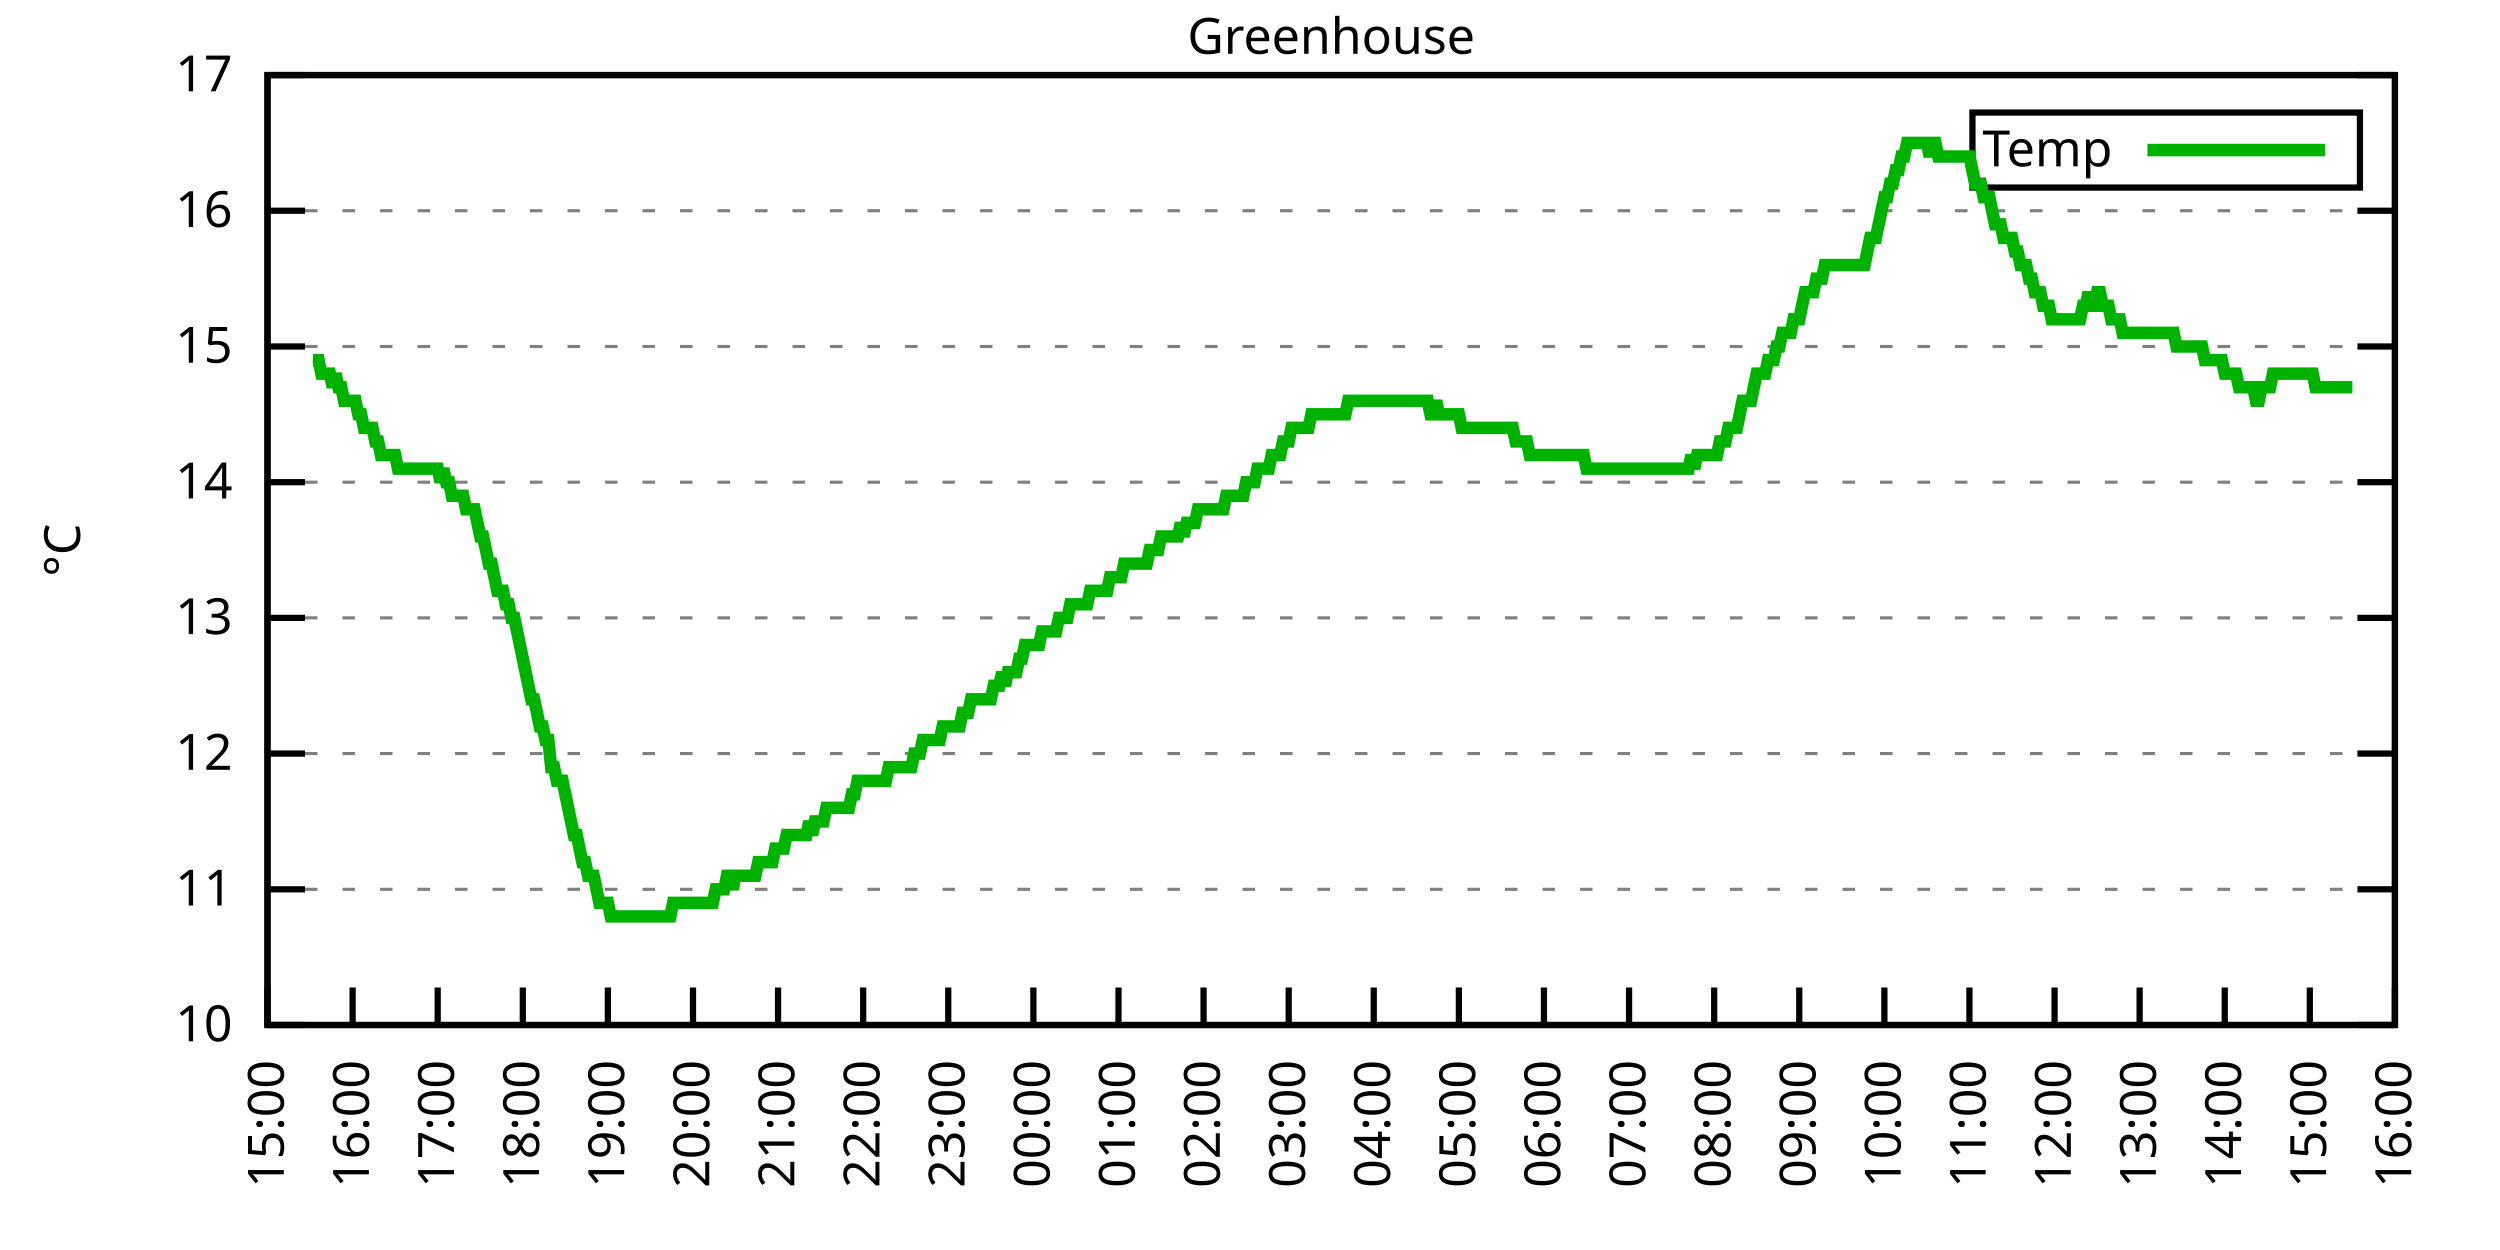
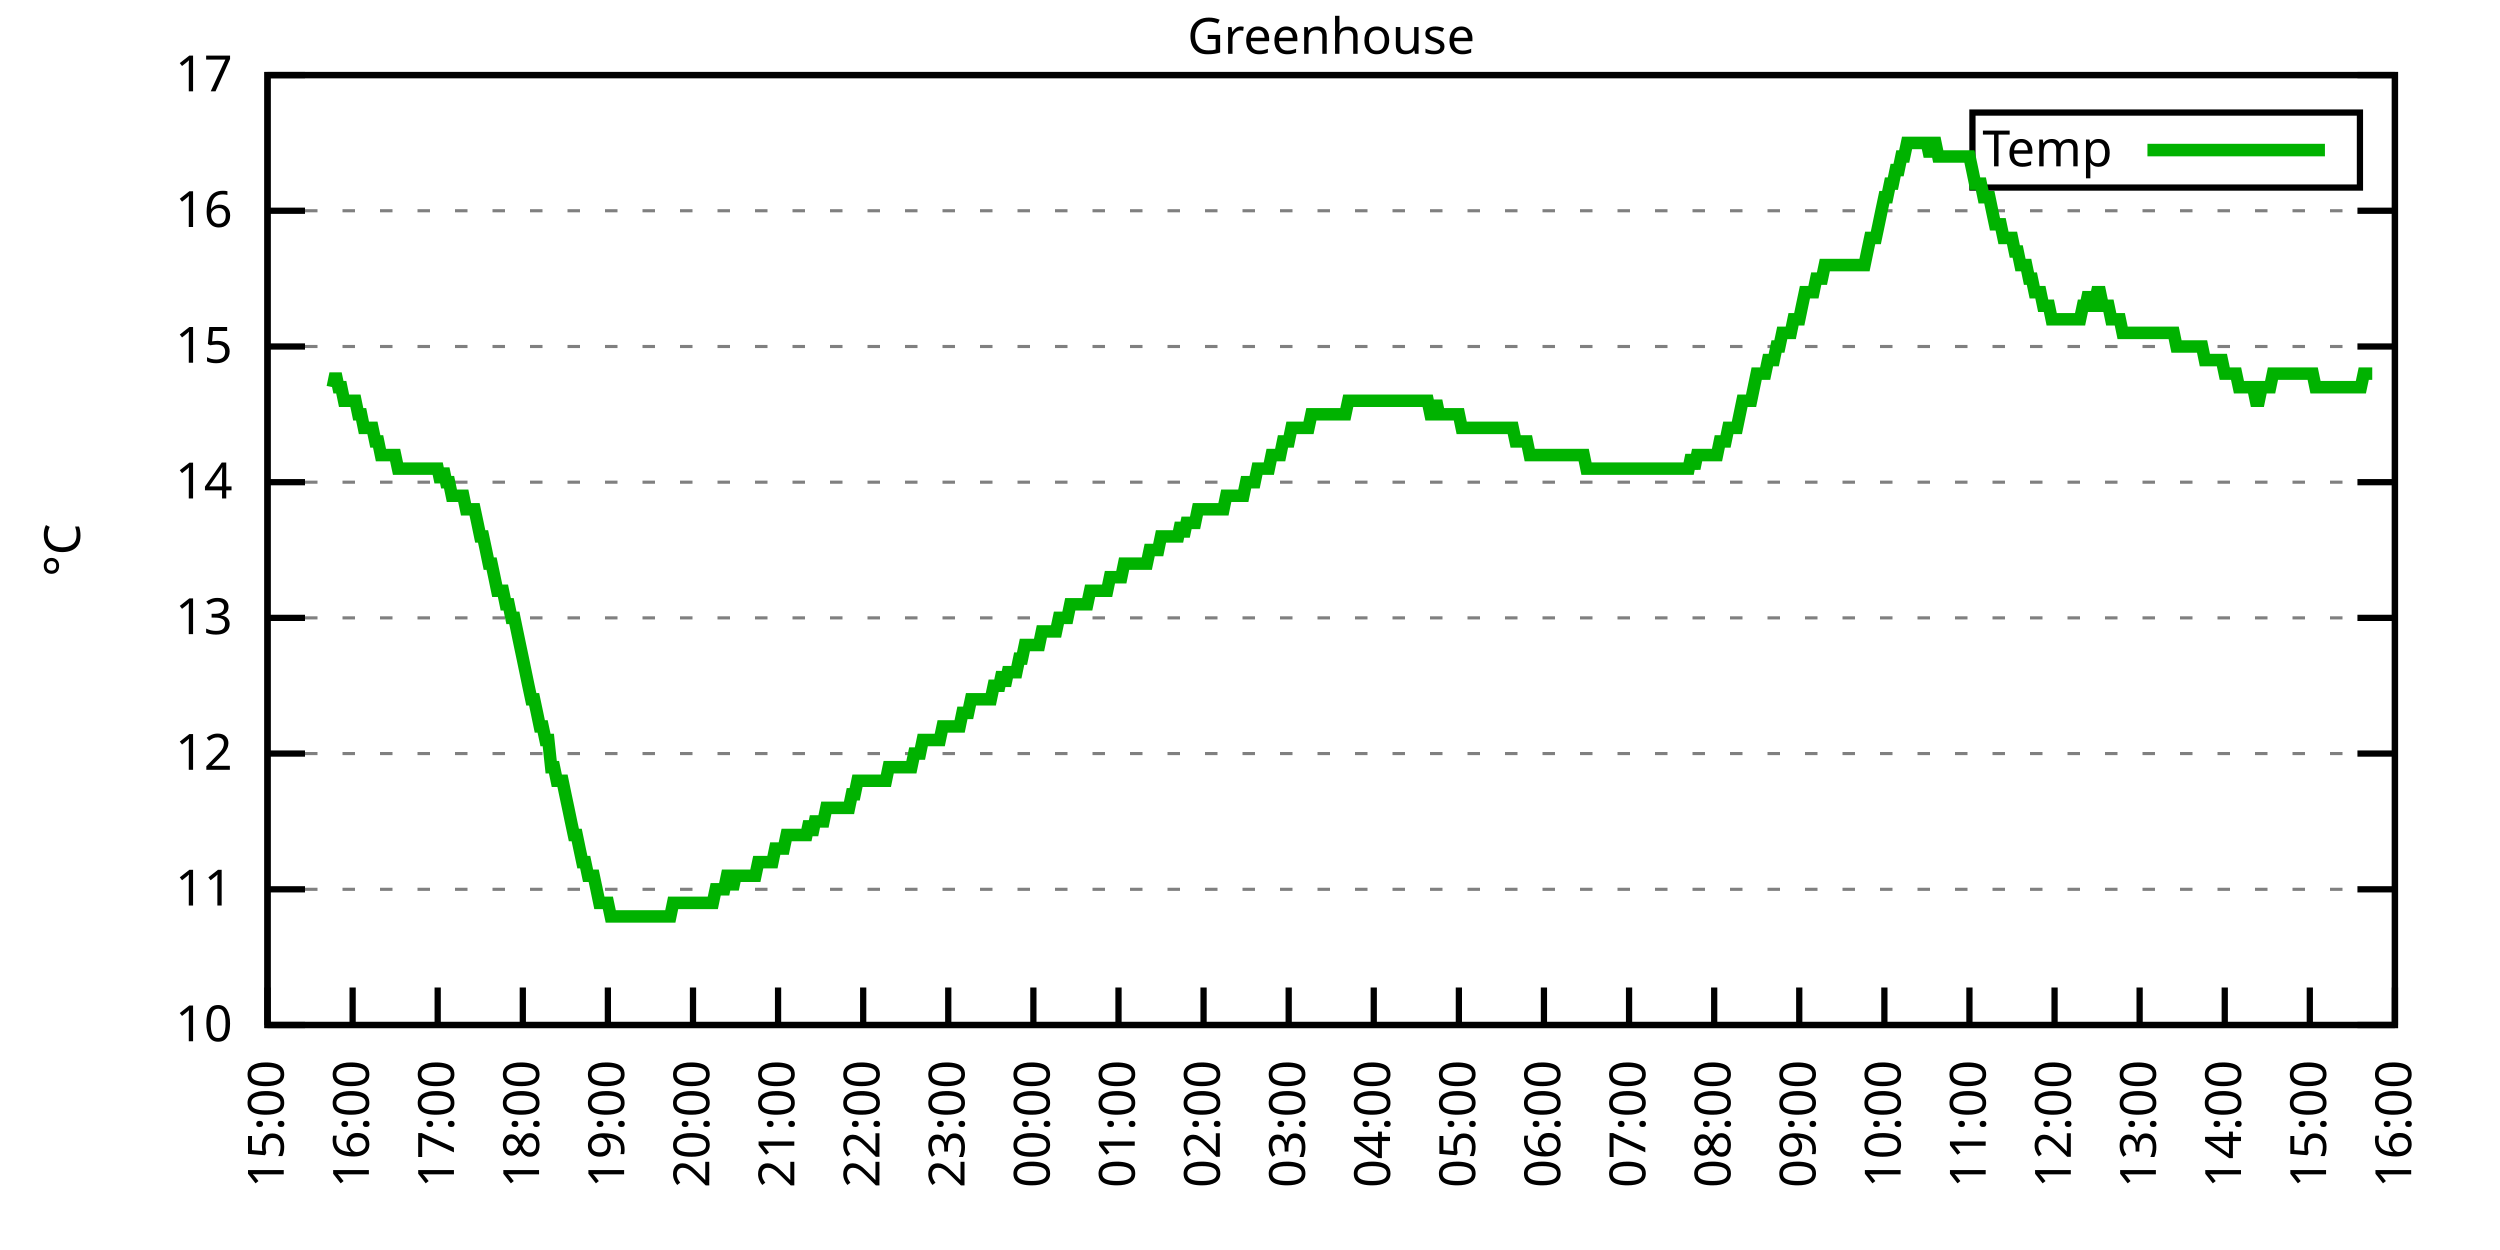
<svg xmlns="http://www.w3.org/2000/svg" xmlns:xlink="http://www.w3.org/1999/xlink" width="400" height="200" viewBox="0 0 400 200">
  <g id="gnuplot_canvas">
    <rect x="0" y="0" width="400" height="200" fill="none" />
    <defs>
      <circle id="gpDot" r="0.5" stroke-width="0.5" stroke="currentColor" />
      <path id="gpPt0" stroke-width="0.333" stroke="currentColor" d="M-1,0 h2 M0,-1 v2" />
      <path id="gpPt1" stroke-width="0.333" stroke="currentColor" d="M-1,-1 L1,1 M1,-1 L-1,1" />
      <path id="gpPt2" stroke-width="0.333" stroke="currentColor" d="M-1,0 L1,0 M0,-1 L0,1 M-1,-1 L1,1 M-1,1 L1,-1" />
      <rect id="gpPt3" stroke-width="0.333" stroke="currentColor" x="-1" y="-1" width="2" height="2" />
      <rect id="gpPt4" stroke-width="0.333" stroke="currentColor" fill="currentColor" x="-1" y="-1" width="2" height="2" />
      <circle id="gpPt5" stroke-width="0.333" stroke="currentColor" cx="0" cy="0" r="1" />
      <use xlink:href="#gpPt5" id="gpPt6" fill="currentColor" stroke="none" />
      <path id="gpPt7" stroke-width="0.333" stroke="currentColor" d="M0,-1.33 L-1.33,0.67 L1.33,0.67 z" />
      <use xlink:href="#gpPt7" id="gpPt8" fill="currentColor" stroke="none" />
      <use xlink:href="#gpPt7" id="gpPt9" stroke="currentColor" transform="rotate(180)" />
      <use xlink:href="#gpPt9" id="gpPt10" fill="currentColor" stroke="none" />
      <use xlink:href="#gpPt3" id="gpPt11" stroke="currentColor" transform="rotate(45)" />
      <use xlink:href="#gpPt11" id="gpPt12" fill="currentColor" stroke="none" />
      <path id="gpPt13" stroke-width="0.333" stroke="currentColor" d="M0,1.330 L1.265,0.411 L0.782,-1.067 L-0.782,-1.076 L-1.265,0.411 z" />
      <use xlink:href="#gpPt13" id="gpPt14" fill="currentColor" stroke="none" />
      <filter id="textbox" filterUnits="objectBoundingBox" x="0" y="0" height="1" width="1">
        <feFlood flood-color="white" flood-opacity="1" result="bgnd" />
        <feComposite in="SourceGraphic" in2="bgnd" operator="atop" />
      </filter>
      <filter id="greybox" filterUnits="objectBoundingBox" x="0" y="0" height="1" width="1">
        <feFlood flood-color="lightgrey" flood-opacity="1" result="grey" />
        <feComposite in="SourceGraphic" in2="grey" operator="atop" />
      </filter>
    </defs>
    <g fill="none" color="white" stroke="currentColor" stroke-width="1.00" stroke-linecap="butt" stroke-linejoin="miter">
</g>
    <g fill="none" color="black" stroke="currentColor" stroke-width="1.00" stroke-linecap="butt" stroke-linejoin="miter">
      <g stroke="none" shape-rendering="crispEdges">
        <polygon fill="rgb(255, 255, 255)" points="42.80,164.00 383.18,164.00 383.18,12.02 42.80,12.02 " />
      </g>
    </g>
    <g fill="none" color="black" stroke="currentColor" stroke-width="1.00" stroke-linecap="butt" stroke-linejoin="miter">
</g>
    <g fill="none" color="black" stroke="black" stroke-width="0.50" stroke-linecap="butt" stroke-linejoin="miter">
</g>
    <g fill="none" color="gray" stroke="currentColor" stroke-width="0.50" stroke-linecap="butt" stroke-linejoin="miter">
      <path stroke="gray" stroke-dasharray="2,4" class="gridline" d="M42.80,164.00 L383.19,164.00  " />
    </g>
    <g fill="none" color="gray" stroke="gray" stroke-width="1.00" stroke-linecap="butt" stroke-linejoin="miter">
</g>
    <g fill="none" color="black" stroke="currentColor" stroke-width="1.00" stroke-linecap="butt" stroke-linejoin="miter">
      <path stroke="black" d="M42.80,164.00 L48.80,164.00 M383.19,164.00 L377.19,164.00  " />
      <g transform="translate(37.20,166.60)" stroke="none" fill="black" font-family="Sans" font-size="8.00" text-anchor="end">
        <text>
          <tspan font-family="Sans"> 10</tspan>
        </text>
      </g>
    </g>
    <g fill="none" color="black" stroke="currentColor" stroke-width="1.00" stroke-linecap="butt" stroke-linejoin="miter">
</g>
    <g fill="none" color="black" stroke="black" stroke-width="0.50" stroke-linecap="butt" stroke-linejoin="miter">
</g>
    <g fill="none" color="gray" stroke="currentColor" stroke-width="0.50" stroke-linecap="butt" stroke-linejoin="miter">
      <path stroke="gray" stroke-dasharray="2,4" class="gridline" d="M42.80,142.29 L383.19,142.29  " />
    </g>
    <g fill="none" color="gray" stroke="gray" stroke-width="1.00" stroke-linecap="butt" stroke-linejoin="miter">
</g>
    <g fill="none" color="black" stroke="currentColor" stroke-width="1.00" stroke-linecap="butt" stroke-linejoin="miter">
      <path stroke="black" d="M42.80,142.29 L48.80,142.29 M383.19,142.29 L377.19,142.29  " />
      <g transform="translate(37.20,144.89)" stroke="none" fill="black" font-family="Sans" font-size="8.00" text-anchor="end">
        <text>
          <tspan font-family="Sans"> 11</tspan>
        </text>
      </g>
    </g>
    <g fill="none" color="black" stroke="currentColor" stroke-width="1.00" stroke-linecap="butt" stroke-linejoin="miter">
</g>
    <g fill="none" color="black" stroke="black" stroke-width="0.50" stroke-linecap="butt" stroke-linejoin="miter">
</g>
    <g fill="none" color="gray" stroke="currentColor" stroke-width="0.50" stroke-linecap="butt" stroke-linejoin="miter">
      <path stroke="gray" stroke-dasharray="2,4" class="gridline" d="M42.80,120.57 L383.19,120.57  " />
    </g>
    <g fill="none" color="gray" stroke="gray" stroke-width="1.00" stroke-linecap="butt" stroke-linejoin="miter">
</g>
    <g fill="none" color="black" stroke="currentColor" stroke-width="1.00" stroke-linecap="butt" stroke-linejoin="miter">
      <path stroke="black" d="M42.80,120.57 L48.80,120.57 M383.19,120.57 L377.19,120.57  " />
      <g transform="translate(37.20,123.17)" stroke="none" fill="black" font-family="Sans" font-size="8.00" text-anchor="end">
        <text>
          <tspan font-family="Sans"> 12</tspan>
        </text>
      </g>
    </g>
    <g fill="none" color="black" stroke="currentColor" stroke-width="1.00" stroke-linecap="butt" stroke-linejoin="miter">
</g>
    <g fill="none" color="black" stroke="black" stroke-width="0.50" stroke-linecap="butt" stroke-linejoin="miter">
</g>
    <g fill="none" color="gray" stroke="currentColor" stroke-width="0.50" stroke-linecap="butt" stroke-linejoin="miter">
      <path stroke="gray" stroke-dasharray="2,4" class="gridline" d="M42.80,98.86 L383.19,98.86  " />
    </g>
    <g fill="none" color="gray" stroke="gray" stroke-width="1.00" stroke-linecap="butt" stroke-linejoin="miter">
</g>
    <g fill="none" color="black" stroke="currentColor" stroke-width="1.00" stroke-linecap="butt" stroke-linejoin="miter">
      <path stroke="black" d="M42.80,98.86 L48.80,98.86 M383.19,98.86 L377.19,98.86  " />
      <g transform="translate(37.20,101.46)" stroke="none" fill="black" font-family="Sans" font-size="8.00" text-anchor="end">
        <text>
          <tspan font-family="Sans"> 13</tspan>
        </text>
      </g>
    </g>
    <g fill="none" color="black" stroke="currentColor" stroke-width="1.00" stroke-linecap="butt" stroke-linejoin="miter">
</g>
    <g fill="none" color="black" stroke="black" stroke-width="0.50" stroke-linecap="butt" stroke-linejoin="miter">
</g>
    <g fill="none" color="gray" stroke="currentColor" stroke-width="0.50" stroke-linecap="butt" stroke-linejoin="miter">
      <path stroke="gray" stroke-dasharray="2,4" class="gridline" d="M42.80,77.15 L383.19,77.15  " />
    </g>
    <g fill="none" color="gray" stroke="gray" stroke-width="1.00" stroke-linecap="butt" stroke-linejoin="miter">
</g>
    <g fill="none" color="black" stroke="currentColor" stroke-width="1.00" stroke-linecap="butt" stroke-linejoin="miter">
      <path stroke="black" d="M42.80,77.15 L48.80,77.15 M383.19,77.15 L377.19,77.15  " />
      <g transform="translate(37.20,79.75)" stroke="none" fill="black" font-family="Sans" font-size="8.00" text-anchor="end">
        <text>
          <tspan font-family="Sans"> 14</tspan>
        </text>
      </g>
    </g>
    <g fill="none" color="black" stroke="currentColor" stroke-width="1.00" stroke-linecap="butt" stroke-linejoin="miter">
</g>
    <g fill="none" color="black" stroke="black" stroke-width="0.50" stroke-linecap="butt" stroke-linejoin="miter">
</g>
    <g fill="none" color="gray" stroke="currentColor" stroke-width="0.50" stroke-linecap="butt" stroke-linejoin="miter">
      <path stroke="gray" stroke-dasharray="2,4" class="gridline" d="M42.80,55.44 L383.19,55.44  " />
    </g>
    <g fill="none" color="gray" stroke="gray" stroke-width="1.00" stroke-linecap="butt" stroke-linejoin="miter">
</g>
    <g fill="none" color="black" stroke="currentColor" stroke-width="1.00" stroke-linecap="butt" stroke-linejoin="miter">
      <path stroke="black" d="M42.80,55.44 L48.80,55.44 M383.19,55.44 L377.19,55.44  " />
      <g transform="translate(37.20,58.04)" stroke="none" fill="black" font-family="Sans" font-size="8.00" text-anchor="end">
        <text>
          <tspan font-family="Sans"> 15</tspan>
        </text>
      </g>
    </g>
    <g fill="none" color="black" stroke="currentColor" stroke-width="1.00" stroke-linecap="butt" stroke-linejoin="miter">
</g>
    <g fill="none" color="black" stroke="black" stroke-width="0.50" stroke-linecap="butt" stroke-linejoin="miter">
</g>
    <g fill="none" color="gray" stroke="currentColor" stroke-width="0.50" stroke-linecap="butt" stroke-linejoin="miter">
      <path stroke="gray" stroke-dasharray="2,4" class="gridline" d="M42.80,33.72 L383.19,33.72  " />
    </g>
    <g fill="none" color="gray" stroke="gray" stroke-width="1.00" stroke-linecap="butt" stroke-linejoin="miter">
</g>
    <g fill="none" color="black" stroke="currentColor" stroke-width="1.00" stroke-linecap="butt" stroke-linejoin="miter">
      <path stroke="black" d="M42.80,33.72 L48.80,33.72 M383.19,33.72 L377.19,33.72  " />
      <g transform="translate(37.20,36.32)" stroke="none" fill="black" font-family="Sans" font-size="8.00" text-anchor="end">
        <text>
          <tspan font-family="Sans"> 16</tspan>
        </text>
      </g>
    </g>
    <g fill="none" color="black" stroke="currentColor" stroke-width="1.00" stroke-linecap="butt" stroke-linejoin="miter">
</g>
    <g fill="none" color="black" stroke="black" stroke-width="0.50" stroke-linecap="butt" stroke-linejoin="miter">
</g>
    <g fill="none" color="gray" stroke="currentColor" stroke-width="0.50" stroke-linecap="butt" stroke-linejoin="miter">
      <path stroke="gray" stroke-dasharray="2,4" class="gridline" d="M42.80,12.01 L383.19,12.01  " />
    </g>
    <g fill="none" color="gray" stroke="gray" stroke-width="1.00" stroke-linecap="butt" stroke-linejoin="miter">
</g>
    <g fill="none" color="black" stroke="currentColor" stroke-width="1.00" stroke-linecap="butt" stroke-linejoin="miter">
      <path stroke="black" d="M42.80,12.01 L48.80,12.01 M383.19,12.01 L377.19,12.01  " />
      <g transform="translate(37.20,14.61)" stroke="none" fill="black" font-family="Sans" font-size="8.00" text-anchor="end">
        <text>
          <tspan font-family="Sans"> 17</tspan>
        </text>
      </g>
    </g>
    <g fill="none" color="black" stroke="currentColor" stroke-width="1.00" stroke-linecap="butt" stroke-linejoin="miter">
      <path stroke="black" d="M42.80,164.00 L42.80,158.00  " />
      <g transform="translate(45.40,169.60) rotate(270.00)" stroke="none" fill="black" font-family="Sans" font-size="8.00" text-anchor="end">
        <text>
          <tspan font-family="Sans">15:00</tspan>
        </text>
      </g>
    </g>
    <g fill="none" color="black" stroke="currentColor" stroke-width="1.00" stroke-linecap="butt" stroke-linejoin="miter">
      <path stroke="black" d="M56.42,164.00 L56.42,158.00  " />
      <g transform="translate(59.02,169.60) rotate(270.00)" stroke="none" fill="black" font-family="Sans" font-size="8.00" text-anchor="end">
        <text>
          <tspan font-family="Sans">16:00</tspan>
        </text>
      </g>
    </g>
    <g fill="none" color="black" stroke="currentColor" stroke-width="1.00" stroke-linecap="butt" stroke-linejoin="miter">
      <path stroke="black" d="M70.03,164.00 L70.03,158.00  " />
      <g transform="translate(72.63,169.60) rotate(270.00)" stroke="none" fill="black" font-family="Sans" font-size="8.00" text-anchor="end">
        <text>
          <tspan font-family="Sans">17:00</tspan>
        </text>
      </g>
    </g>
    <g fill="none" color="black" stroke="currentColor" stroke-width="1.00" stroke-linecap="butt" stroke-linejoin="miter">
      <path stroke="black" d="M83.65,164.00 L83.65,158.00  " />
      <g transform="translate(86.25,169.60) rotate(270.00)" stroke="none" fill="black" font-family="Sans" font-size="8.00" text-anchor="end">
        <text>
          <tspan font-family="Sans">18:00</tspan>
        </text>
      </g>
    </g>
    <g fill="none" color="black" stroke="currentColor" stroke-width="1.00" stroke-linecap="butt" stroke-linejoin="miter">
      <path stroke="black" d="M97.26,164.00 L97.26,158.00  " />
      <g transform="translate(99.86,169.60) rotate(270.00)" stroke="none" fill="black" font-family="Sans" font-size="8.00" text-anchor="end">
        <text>
          <tspan font-family="Sans">19:00</tspan>
        </text>
      </g>
    </g>
    <g fill="none" color="black" stroke="currentColor" stroke-width="1.00" stroke-linecap="butt" stroke-linejoin="miter">
      <path stroke="black" d="M110.88,164.00 L110.88,158.00  " />
      <g transform="translate(113.48,169.60) rotate(270.00)" stroke="none" fill="black" font-family="Sans" font-size="8.00" text-anchor="end">
        <text>
          <tspan font-family="Sans">20:00</tspan>
        </text>
      </g>
    </g>
    <g fill="none" color="black" stroke="currentColor" stroke-width="1.00" stroke-linecap="butt" stroke-linejoin="miter">
      <path stroke="black" d="M124.49,164.00 L124.49,158.00  " />
      <g transform="translate(127.09,169.60) rotate(270.00)" stroke="none" fill="black" font-family="Sans" font-size="8.00" text-anchor="end">
        <text>
          <tspan font-family="Sans">21:00</tspan>
        </text>
      </g>
    </g>
    <g fill="none" color="black" stroke="currentColor" stroke-width="1.00" stroke-linecap="butt" stroke-linejoin="miter">
      <path stroke="black" d="M138.11,164.00 L138.11,158.00  " />
      <g transform="translate(140.71,169.60) rotate(270.00)" stroke="none" fill="black" font-family="Sans" font-size="8.00" text-anchor="end">
        <text>
          <tspan font-family="Sans">22:00</tspan>
        </text>
      </g>
    </g>
    <g fill="none" color="black" stroke="currentColor" stroke-width="1.00" stroke-linecap="butt" stroke-linejoin="miter">
      <path stroke="black" d="M151.72,164.00 L151.72,158.00  " />
      <g transform="translate(154.32,169.60) rotate(270.00)" stroke="none" fill="black" font-family="Sans" font-size="8.00" text-anchor="end">
        <text>
          <tspan font-family="Sans">23:00</tspan>
        </text>
      </g>
    </g>
    <g fill="none" color="black" stroke="currentColor" stroke-width="1.00" stroke-linecap="butt" stroke-linejoin="miter">
      <path stroke="black" d="M165.34,164.00 L165.34,158.00  " />
      <g transform="translate(167.94,169.60) rotate(270.00)" stroke="none" fill="black" font-family="Sans" font-size="8.00" text-anchor="end">
        <text>
          <tspan font-family="Sans">00:00</tspan>
        </text>
      </g>
    </g>
    <g fill="none" color="black" stroke="currentColor" stroke-width="1.00" stroke-linecap="butt" stroke-linejoin="miter">
      <path stroke="black" d="M178.96,164.00 L178.96,158.00  " />
      <g transform="translate(181.56,169.60) rotate(270.00)" stroke="none" fill="black" font-family="Sans" font-size="8.00" text-anchor="end">
        <text>
          <tspan font-family="Sans">01:00</tspan>
        </text>
      </g>
    </g>
    <g fill="none" color="black" stroke="currentColor" stroke-width="1.00" stroke-linecap="butt" stroke-linejoin="miter">
      <path stroke="black" d="M192.57,164.00 L192.57,158.00  " />
      <g transform="translate(195.17,169.60) rotate(270.00)" stroke="none" fill="black" font-family="Sans" font-size="8.00" text-anchor="end">
        <text>
          <tspan font-family="Sans">02:00</tspan>
        </text>
      </g>
    </g>
    <g fill="none" color="black" stroke="currentColor" stroke-width="1.00" stroke-linecap="butt" stroke-linejoin="miter">
      <path stroke="black" d="M206.19,164.00 L206.19,158.00  " />
      <g transform="translate(208.79,169.60) rotate(270.00)" stroke="none" fill="black" font-family="Sans" font-size="8.00" text-anchor="end">
        <text>
          <tspan font-family="Sans">03:00</tspan>
        </text>
      </g>
    </g>
    <g fill="none" color="black" stroke="currentColor" stroke-width="1.00" stroke-linecap="butt" stroke-linejoin="miter">
      <path stroke="black" d="M219.80,164.00 L219.80,158.00  " />
      <g transform="translate(222.40,169.60) rotate(270.00)" stroke="none" fill="black" font-family="Sans" font-size="8.00" text-anchor="end">
        <text>
          <tspan font-family="Sans">04:00</tspan>
        </text>
      </g>
    </g>
    <g fill="none" color="black" stroke="currentColor" stroke-width="1.00" stroke-linecap="butt" stroke-linejoin="miter">
      <path stroke="black" d="M233.42,164.00 L233.42,158.00  " />
      <g transform="translate(236.02,169.60) rotate(270.00)" stroke="none" fill="black" font-family="Sans" font-size="8.00" text-anchor="end">
        <text>
          <tspan font-family="Sans">05:00</tspan>
        </text>
      </g>
    </g>
    <g fill="none" color="black" stroke="currentColor" stroke-width="1.00" stroke-linecap="butt" stroke-linejoin="miter">
      <path stroke="black" d="M247.03,164.00 L247.03,158.00  " />
      <g transform="translate(249.63,169.60) rotate(270.00)" stroke="none" fill="black" font-family="Sans" font-size="8.00" text-anchor="end">
        <text>
          <tspan font-family="Sans">06:00</tspan>
        </text>
      </g>
    </g>
    <g fill="none" color="black" stroke="currentColor" stroke-width="1.00" stroke-linecap="butt" stroke-linejoin="miter">
      <path stroke="black" d="M260.65,164.00 L260.65,158.00  " />
      <g transform="translate(263.25,169.60) rotate(270.00)" stroke="none" fill="black" font-family="Sans" font-size="8.00" text-anchor="end">
        <text>
          <tspan font-family="Sans">07:00</tspan>
        </text>
      </g>
    </g>
    <g fill="none" color="black" stroke="currentColor" stroke-width="1.00" stroke-linecap="butt" stroke-linejoin="miter">
      <path stroke="black" d="M274.27,164.00 L274.27,158.00  " />
      <g transform="translate(276.87,169.60) rotate(270.00)" stroke="none" fill="black" font-family="Sans" font-size="8.00" text-anchor="end">
        <text>
          <tspan font-family="Sans">08:00</tspan>
        </text>
      </g>
    </g>
    <g fill="none" color="black" stroke="currentColor" stroke-width="1.00" stroke-linecap="butt" stroke-linejoin="miter">
      <path stroke="black" d="M287.88,164.00 L287.88,158.00  " />
      <g transform="translate(290.48,169.60) rotate(270.00)" stroke="none" fill="black" font-family="Sans" font-size="8.00" text-anchor="end">
        <text>
          <tspan font-family="Sans">09:00</tspan>
        </text>
      </g>
    </g>
    <g fill="none" color="black" stroke="currentColor" stroke-width="1.00" stroke-linecap="butt" stroke-linejoin="miter">
      <path stroke="black" d="M301.50,164.00 L301.50,158.00  " />
      <g transform="translate(304.10,169.60) rotate(270.00)" stroke="none" fill="black" font-family="Sans" font-size="8.00" text-anchor="end">
        <text>
          <tspan font-family="Sans">10:00</tspan>
        </text>
      </g>
    </g>
    <g fill="none" color="black" stroke="currentColor" stroke-width="1.00" stroke-linecap="butt" stroke-linejoin="miter">
      <path stroke="black" d="M315.11,164.00 L315.11,158.00  " />
      <g transform="translate(317.71,169.60) rotate(270.00)" stroke="none" fill="black" font-family="Sans" font-size="8.00" text-anchor="end">
        <text>
          <tspan font-family="Sans">11:00</tspan>
        </text>
      </g>
    </g>
    <g fill="none" color="black" stroke="currentColor" stroke-width="1.00" stroke-linecap="butt" stroke-linejoin="miter">
      <path stroke="black" d="M328.73,164.00 L328.73,158.00  " />
      <g transform="translate(331.33,169.60) rotate(270.00)" stroke="none" fill="black" font-family="Sans" font-size="8.00" text-anchor="end">
        <text>
          <tspan font-family="Sans">12:00</tspan>
        </text>
      </g>
    </g>
    <g fill="none" color="black" stroke="currentColor" stroke-width="1.00" stroke-linecap="butt" stroke-linejoin="miter">
      <path stroke="black" d="M342.34,164.00 L342.34,158.00  " />
      <g transform="translate(344.94,169.60) rotate(270.00)" stroke="none" fill="black" font-family="Sans" font-size="8.00" text-anchor="end">
        <text>
          <tspan font-family="Sans">13:00</tspan>
        </text>
      </g>
    </g>
    <g fill="none" color="black" stroke="currentColor" stroke-width="1.00" stroke-linecap="butt" stroke-linejoin="miter">
      <path stroke="black" d="M355.96,164.00 L355.96,158.00  " />
      <g transform="translate(358.56,169.60) rotate(270.00)" stroke="none" fill="black" font-family="Sans" font-size="8.00" text-anchor="end">
        <text>
          <tspan font-family="Sans">14:00</tspan>
        </text>
      </g>
    </g>
    <g fill="none" color="black" stroke="currentColor" stroke-width="1.00" stroke-linecap="butt" stroke-linejoin="miter">
      <path stroke="black" d="M369.57,164.00 L369.57,158.00  " />
      <g transform="translate(372.17,169.60) rotate(270.00)" stroke="none" fill="black" font-family="Sans" font-size="8.00" text-anchor="end">
        <text>
          <tspan font-family="Sans">15:00</tspan>
        </text>
      </g>
    </g>
    <g fill="none" color="black" stroke="currentColor" stroke-width="1.00" stroke-linecap="butt" stroke-linejoin="miter">
      <path stroke="black" d="M383.19,164.00 L383.19,158.00  " />
      <g transform="translate(385.79,169.60) rotate(270.00)" stroke="none" fill="black" font-family="Sans" font-size="8.00" text-anchor="end">
        <text>
          <tspan font-family="Sans">16:00</tspan>
        </text>
      </g>
    </g>
    <g fill="none" color="black" stroke="currentColor" stroke-width="1.00" stroke-linecap="butt" stroke-linejoin="miter">
</g>
    <g fill="none" color="black" stroke="currentColor" stroke-width="1.00" stroke-linecap="butt" stroke-linejoin="miter">
      <path stroke="black" d="M42.80,12.01 L42.80,164.00 L383.19,164.00 L383.19,12.01 L42.80,12.01 Z  " />
    </g>
    <g fill="none" color="black" stroke="currentColor" stroke-width="1.00" stroke-linecap="butt" stroke-linejoin="miter">
</g>
    <g fill="none" color="black" stroke="currentColor" stroke-width="1.00" stroke-linecap="butt" stroke-linejoin="miter">
      <path stroke="black" d="M315.59,30.01 L315.59,18.01 L377.59,18.01 L377.59,30.01 L315.59,30.01 Z  " />
    </g>
    <g id="Greenhouse_plot_1">
      <g fill="none" color="white" stroke="black" stroke-width="2.00" stroke-linecap="butt" stroke-linejoin="miter">
</g>
      <g fill="none" color="black" stroke="currentColor" stroke-width="2.00" stroke-linecap="butt" stroke-linejoin="miter">
        <g transform="translate(337.99,26.61)" stroke="none" fill="black" font-family="Sans" font-size="8.00" text-anchor="end">
          <text>
            <tspan font-family="Sans">Temp</tspan>
          </text>
        </g>
      </g>
      <g fill="none" color="black" stroke="currentColor" stroke-width="2.00" stroke-linecap="butt" stroke-linejoin="miter">
-         <path stroke="rgb(  0, 178,   0)" d="M343.59,24.01 L371.99,24.01 M50.06,57.61 L50.52,57.61 L50.97,57.61 L51.42,59.78 L51.88,59.78 L52.33,59.78   L52.78,59.78 L53.24,61.95 L53.69,59.78 L54.15,61.95 L54.60,61.95 L55.05,64.12 L55.51,64.12 L55.96,64.12   L56.42,64.12 L56.87,64.12 L57.32,66.29 L57.78,66.29 L58.23,68.46 L58.68,68.46 L59.14,68.46 L59.59,68.46   L60.05,70.63 L60.50,70.63 L60.95,72.81 L61.41,72.81 L61.86,72.81 L62.32,72.81 L62.77,72.81 L63.22,72.81   L63.68,74.98 L64.13,74.98 L64.58,74.98 L65.04,74.98 L65.49,74.98 L65.95,74.98 L66.40,74.98 L66.85,74.98   L67.31,74.98 L67.76,74.98 L68.22,74.98 L68.67,74.98 L69.12,74.98 L69.58,74.98 L70.03,74.98 L70.49,77.15   L70.94,74.98 L71.39,77.15 L71.85,77.15 L72.30,79.32 L72.75,79.32 L73.21,79.32 L73.66,79.32 L74.12,79.32   L74.57,81.49 L75.02,81.49 L75.48,81.49 L75.93,81.49 L76.39,83.66 L76.84,85.83 L77.29,85.83 L77.75,88.00   L78.20,90.18 L78.65,90.18 L79.11,92.35 L79.56,94.52 L80.02,94.52 L80.47,94.52 L80.92,96.69 L81.38,96.69   L81.83,98.86 L82.29,98.86 L82.74,101.03 L83.19,103.20 L83.65,105.38 L84.10,107.55 L84.55,109.72 L85.01,111.89   L85.46,111.89 L85.92,114.06 L86.37,116.23 L86.82,116.23 L87.28,118.40 L87.73,118.40 L88.19,122.75 L88.64,122.75   L89.09,124.92 L89.55,124.92 L90.00,124.92 L90.45,127.09 L90.91,129.26 L91.36,131.43 L91.82,133.60 L92.27,133.60   L92.72,135.77 L93.18,137.94 L93.63,137.94 L94.09,140.12 L94.54,140.12 L94.99,140.12 L95.45,142.29 L95.90,144.46   L96.35,144.46 L96.81,144.46 L97.26,144.46 L97.72,146.63 L98.17,146.63 L98.62,146.63 L99.08,146.63 L99.53,146.63   L99.99,146.63 L100.44,146.63 L100.89,146.63 L101.35,146.63 L101.80,146.63 L102.25,146.63 L102.71,146.63 L103.16,146.63   L103.62,146.63 L104.07,146.63 L104.52,146.63 L104.98,146.63 L105.43,146.63 L105.89,146.63 L106.34,146.63 L106.79,146.63   L107.25,146.63 L107.70,144.46 L108.15,144.46 L108.61,144.46 L109.06,144.46 L109.52,144.46 L109.97,144.46 L110.42,144.46   L110.88,144.46 L111.33,144.46 L111.79,144.46 L112.24,144.46 L112.69,144.46 L113.15,144.46 L113.60,144.46 L114.05,144.46   L114.51,142.29 L114.96,142.29 L115.42,142.29 L115.87,142.29 L116.32,140.12 L116.78,140.12 L117.23,142.29 L117.69,140.12   L118.14,140.12 L118.59,140.12 L119.05,140.12 L119.50,140.12 L119.96,140.12 L120.41,140.12 L120.86,140.12 L121.32,137.94   L121.77,137.94 L122.22,137.94 L122.68,137.94 L123.13,137.94 L123.59,137.94 L124.04,135.77 L124.49,135.77 L124.95,135.77   L125.40,135.77 L125.86,133.60 L126.31,133.60 L126.76,133.60 L127.22,133.60 L127.67,133.60 L128.12,133.60 L128.58,133.60   L129.03,133.60 L129.49,131.43 L129.94,133.60 L130.39,131.43 L130.85,131.43 L131.30,131.43 L131.76,131.43 L132.21,129.26   L132.66,129.26 L133.12,129.26 L133.57,129.26 L134.02,129.26 L134.48,129.26 L134.93,129.26 L135.39,129.26 L135.84,129.26   L136.29,127.09 L136.75,127.09 L137.20,124.92 L137.66,124.92 L138.11,124.92 L138.56,124.92 L139.02,124.92 L139.47,124.92   L139.92,124.92 L140.38,124.92 L140.83,124.92 L141.29,124.92 L141.74,124.92 L142.19,122.75 L142.65,122.75 L143.10,122.75   L143.56,122.75 L144.01,122.75 L144.46,122.75 L144.92,122.75 L145.37,122.75 L145.82,122.75 L146.28,120.57 L146.73,120.57   L147.19,120.57 L147.64,118.40 L148.09,118.40 L148.55,118.40 L149.00,118.40 L149.46,118.40 L149.91,118.40 L150.36,118.40   L150.82,116.23 L151.27,116.23 L151.72,116.23 L152.18,116.23 L152.63,116.23 L153.09,116.23 L153.54,116.23 L153.99,114.06   L154.45,114.06 L154.90,114.06 L155.36,111.89 L155.81,111.89 L156.26,111.89 L156.72,111.89 L157.17,111.89 L157.62,111.89   L158.08,111.89 L158.53,111.89 L158.99,109.72 L159.44,109.72 L159.89,109.72 L160.35,107.55 L160.80,109.72 L161.26,107.55   L161.71,107.55 L162.16,107.55 L162.62,107.55 L163.07,105.38 L163.52,105.38 L163.98,103.20 L164.43,103.20 L164.89,103.20   L165.34,103.20 L165.79,103.20 L166.25,103.20 L166.70,101.03 L167.16,101.03 L167.61,101.03 L168.06,101.03 L168.52,101.03   L168.97,101.03 L169.43,98.86 L169.88,98.86 L170.33,98.86 L170.79,98.86 L171.24,96.69 L171.69,96.69 L172.15,96.69   L172.60,96.69 L173.06,96.69 L173.51,96.69 L173.96,96.69 L174.42,94.52 L174.87,94.52 L175.33,94.52 L175.78,94.52   L176.23,94.52 L176.69,94.52 L177.14,94.52 L177.59,92.35 L178.05,92.35 L178.50,92.35 L178.96,92.35 L179.41,92.35   L179.86,90.18 L180.32,90.18 L180.77,90.18 L181.23,90.18 L181.68,90.18 L182.13,90.18 L182.59,90.18 L183.04,90.18   L183.49,90.18 L183.95,88.00 L184.40,88.00 L184.86,88.00 L185.31,88.00 L185.76,85.83 L186.22,85.83 L186.67,85.83   L187.13,85.83 L187.58,85.83 L188.03,85.83 L188.49,85.83 L188.94,83.66 L189.39,85.83 L189.85,83.66 L190.30,83.66   L190.76,83.66 L191.21,83.66 L191.66,81.49 L192.12,81.49 L192.57,81.49 L193.03,81.49 L193.48,81.49 L193.93,81.49   L194.39,81.49 L194.84,81.49 L195.29,81.49 L195.75,81.49 L196.20,79.32 L196.66,79.32 L197.11,79.32 L197.56,79.32   L198.02,79.32 L198.47,79.32 L198.93,79.32 L199.38,77.15 L199.83,77.15 L200.29,77.15 L200.74,77.15 L201.19,74.98   L201.65,74.98 L202.10,74.98 L202.56,74.98 L203.01,74.98 L203.46,72.81 L203.92,72.81 L204.37,72.81 L204.83,72.81   L205.28,70.63 L205.73,70.63 L206.19,70.63 L206.64,68.46 L207.09,68.46 L207.55,68.46 L208.00,68.46 L208.46,68.46   L208.91,68.46 L209.36,68.46 L209.82,66.29 L210.27,66.29 L210.73,66.29 L211.18,66.29 L211.63,66.29 L212.09,66.29   L212.54,66.29 L213.00,66.29 L213.45,66.29 L213.90,66.29 L214.36,66.29 L214.81,66.29 L215.26,66.29 L215.72,64.12   L216.17,64.12 L216.63,64.12 L217.08,64.12 L217.53,64.12 L217.99,64.12 L218.44,64.12 L218.90,64.12 L219.35,64.12   L219.80,64.12 L220.26,64.12 L220.71,64.12 L221.16,64.12 L221.62,64.12 L222.07,64.12 L222.53,64.12 L222.98,64.12   L223.43,64.12 L223.89,64.12 L224.34,64.12 L224.80,64.12 L225.25,64.12 L225.70,64.12 L226.16,64.12 L226.61,64.12   L227.06,64.12 L227.52,64.12 L227.97,64.12 L228.43,64.12 L228.88,66.29 L229.33,66.29 L229.79,64.12 L230.24,66.29   L230.70,66.29 L231.15,66.29 L231.60,66.29 L232.06,66.29 L232.51,66.29 L232.96,66.29 L233.42,66.29 L233.87,68.46   L234.33,68.46 L234.78,68.46 L235.23,68.46 L235.69,68.46 L236.14,68.46 L236.60,68.46 L237.05,68.46 L237.50,68.46   L237.96,68.46 L238.41,68.46 L238.86,68.46 L239.32,68.46 L239.77,68.46 L240.23,68.46 L240.68,68.46 L241.13,68.46   L241.59,68.46 L242.04,68.46 L242.50,70.63 L242.95,70.63 L243.40,70.63 L243.86,70.63 L244.31,70.63 L244.76,72.81   L245.22,72.81 L245.67,72.81 L246.13,72.81 L246.58,72.81 L247.03,72.81 L247.49,72.81 L247.94,72.81 L248.40,72.81   L248.85,72.81 L249.30,72.81 L249.76,72.81 L250.21,72.81 L250.66,72.81 L251.12,72.81 L251.57,72.81 L252.03,72.81   L252.48,72.81 L252.93,72.81 L253.39,72.81 L253.84,74.98 L254.30,74.98 L254.75,74.98 L255.20,74.98 L255.66,74.98   L256.11,74.98 L256.56,74.98 L257.02,74.98 L257.47,74.98 L257.93,74.98 L258.38,74.98 L258.83,74.98 L259.29,74.98   L259.74,74.98 L260.20,74.98 L260.65,74.98 L261.10,74.98 L261.56,74.98 L262.01,74.98 L262.47,74.98 L262.92,74.98   L263.37,74.98 L263.83,74.98 L264.28,74.98 L264.73,74.98 L265.19,74.98 L265.64,74.98 L266.10,74.98 L266.55,74.98   L267.00,74.98 L267.46,74.98 L267.91,74.98 L268.37,74.98 L268.82,74.98 L269.27,74.98 L269.73,74.98 L270.18,74.98   L270.63,72.81 L271.09,74.98 L271.54,72.81 L272.00,72.81 L272.45,72.81 L272.90,72.81 L273.36,72.81 L273.81,72.81   L274.27,72.81 L274.72,72.81 L275.17,70.63 L275.63,70.63 L276.08,70.63 L276.53,68.46 L276.99,68.46 L277.44,68.46   L277.90,68.46 L278.35,66.29 L278.80,64.12 L279.26,64.12 L279.71,64.12 L280.17,64.12 L280.62,61.95 L281.07,59.78   L281.53,59.78 L281.98,59.78 L282.43,59.78 L282.89,57.61 L283.34,57.61 L283.80,57.61 L284.25,55.44 L284.70,55.44   L285.16,53.26 L285.61,53.26 L286.07,53.26 L286.52,53.26 L286.97,51.09 L287.43,51.09 L287.88,51.09 L288.33,48.92   L288.79,46.75 L289.24,46.75 L289.70,46.75 L290.15,46.75 L290.60,44.58 L291.06,44.58 L291.51,44.58 L291.97,42.41   L292.42,42.41 L292.87,42.41 L293.33,42.41 L293.78,42.41 L294.23,42.41 L294.69,42.41 L295.14,42.41 L295.60,42.41   L296.05,42.41 L296.50,42.41 L296.96,42.41 L297.41,42.41 L297.87,42.41 L298.32,42.41 L298.77,40.24 L299.23,38.07   L299.68,38.07 L300.13,38.07 L300.59,35.89 L301.04,33.72 L301.50,31.55 L301.95,31.55 L302.40,29.38 L302.86,29.38   L303.31,27.21 L303.77,27.21 L304.22,25.04 L304.67,25.04 L305.13,22.87 L305.58,22.87 L306.03,22.87 L306.49,22.87   L306.94,22.87 L307.40,22.87 L307.85,22.87 L308.30,22.87 L308.76,25.04 L309.21,22.87 L309.67,22.87 L310.12,25.04   L310.57,25.04 L311.03,25.04 L311.48,25.04 L311.94,25.04 L312.39,25.04 L312.84,25.04 L313.30,25.04 L313.75,25.04   L314.20,25.04 L314.66,25.04 L315.11,25.04 L315.57,27.21 L316.02,29.38 L316.47,29.38 L316.93,29.38 L317.38,31.55   L317.84,31.55 L318.29,31.55 L318.74,33.72 L319.20,35.89 L319.65,35.89 L320.10,35.89 L320.56,38.07 L321.01,38.07   L321.47,38.07 L321.92,38.07 L322.37,40.24 L322.83,40.24 L323.28,42.41 L323.74,42.41 L324.19,42.41 L324.64,44.58   L325.10,44.58 L325.55,46.75 L326.00,46.75 L326.46,46.75 L326.91,48.92 L327.37,48.92 L327.82,48.92 L328.27,51.09   L328.73,51.09 L329.18,51.09 L329.64,51.09 L330.09,51.09 L330.54,51.09 L331.00,51.09 L331.45,51.09 L331.90,51.09   L332.36,51.09 L332.81,51.09 L333.27,48.92 L333.72,48.92 L334.17,46.75 L334.63,48.92 L335.08,48.92 L335.54,46.75   L335.99,46.75 L336.44,48.92 L336.90,48.92 L337.35,48.92 L337.80,51.09 L338.26,51.09 L338.71,51.09 L339.17,51.09   L339.62,53.26 L340.07,53.26 L340.53,53.26 L340.98,53.26 L341.44,53.26 L341.89,53.26 L342.34,53.26 L342.80,53.26   L343.25,53.26 L343.70,53.26 L344.16,53.26 L344.61,53.26 L345.07,53.26 L345.52,53.26 L345.97,53.26 L346.43,53.26   L346.88,53.26 L347.34,53.26 L347.79,53.26 L348.24,55.44 L348.70,55.44 L349.15,55.44 L349.60,55.44 L350.06,55.44   L350.51,55.44 L350.97,55.44 L351.42,55.44 L351.87,55.44 L352.33,55.44 L352.78,57.61 L353.24,57.61 L353.69,57.61   L354.14,57.61 L354.60,57.61 L355.05,57.61 L355.50,57.61 L355.96,59.78 L356.41,59.78 L356.87,59.78 L357.32,59.78   L357.77,59.78 L358.23,61.95 L358.68,61.95 L359.14,61.95 L359.59,61.95 L360.04,61.95 L360.50,61.95 L360.95,64.12   L361.41,64.12 L361.86,61.95 L362.31,61.95 L362.77,61.95 L363.22,61.95 L363.67,59.78 L364.13,59.78 L364.58,59.78   L365.04,59.78 L365.49,59.78 L365.94,59.78 L366.40,59.78 L366.85,59.78 L367.31,59.78 L367.76,59.78 L368.21,59.78   L368.67,59.78 L369.12,59.78 L369.57,59.78 L370.03,59.78 L370.48,61.95 L370.94,61.95 L371.39,61.95 L371.84,61.95   L372.30,61.95 L372.75,61.95 L373.21,61.95 L373.66,61.95 L374.11,61.95 L374.57,61.95 L375.02,61.95 L375.47,61.95   L375.93,61.95 L376.38,61.95  " />
+         <path stroke="rgb(  0, 178,   0)" d="M343.59,24.01 L371.99,24.01 M53.24,61.95 L53.69,59.78 L54.15,61.95 L54.60,61.95 L55.05,64.12 L55.51,64.12   L55.96,64.12 L56.42,64.12 L56.87,64.12 L57.32,66.29 L57.78,66.29 L58.23,68.46 L58.68,68.46 L59.14,68.46   L59.59,68.46 L60.05,70.63 L60.50,70.63 L60.95,72.81 L61.41,72.81 L61.86,72.81 L62.32,72.81 L62.77,72.81   L63.22,72.81 L63.68,74.98 L64.13,74.98 L64.58,74.98 L65.04,74.98 L65.49,74.98 L65.95,74.98 L66.40,74.98   L66.85,74.98 L67.31,74.98 L67.76,74.98 L68.22,74.98 L68.67,74.98 L69.12,74.98 L69.58,74.98 L70.03,74.98   L70.49,77.15 L70.94,74.98 L71.39,77.15 L71.85,77.15 L72.30,79.32 L72.75,79.32 L73.21,79.32 L73.66,79.32   L74.12,79.32 L74.57,81.49 L75.02,81.49 L75.48,81.49 L75.93,81.49 L76.39,83.66 L76.84,85.83 L77.29,85.83   L77.75,88.00 L78.20,90.18 L78.65,90.18 L79.11,92.35 L79.56,94.52 L80.02,94.52 L80.47,94.52 L80.92,96.69   L81.38,96.69 L81.83,98.86 L82.29,98.86 L82.74,101.03 L83.19,103.20 L83.65,105.38 L84.10,107.55 L84.55,109.72   L85.01,111.89 L85.46,111.89 L85.92,114.06 L86.37,116.23 L86.82,116.23 L87.28,118.40 L87.73,118.40 L88.19,122.75   L88.64,122.75 L89.09,124.92 L89.55,124.92 L90.00,124.92 L90.45,127.09 L90.91,129.26 L91.36,131.43 L91.82,133.60   L92.27,133.60 L92.72,135.77 L93.18,137.94 L93.63,137.94 L94.09,140.12 L94.54,140.12 L94.99,140.12 L95.45,142.29   L95.90,144.46 L96.35,144.46 L96.81,144.46 L97.26,144.46 L97.72,146.63 L98.17,146.63 L98.62,146.63 L99.08,146.63   L99.53,146.63 L99.99,146.63 L100.44,146.63 L100.89,146.63 L101.35,146.63 L101.80,146.63 L102.25,146.63 L102.71,146.63   L103.16,146.63 L103.62,146.63 L104.07,146.63 L104.52,146.63 L104.98,146.63 L105.43,146.63 L105.89,146.63 L106.34,146.63   L106.79,146.63 L107.25,146.63 L107.70,144.46 L108.15,144.46 L108.61,144.46 L109.06,144.46 L109.52,144.46 L109.97,144.46   L110.42,144.46 L110.88,144.46 L111.33,144.46 L111.79,144.46 L112.24,144.46 L112.69,144.46 L113.15,144.46 L113.60,144.46   L114.05,144.46 L114.51,142.29 L114.96,142.29 L115.42,142.29 L115.87,142.29 L116.32,140.12 L116.78,140.12 L117.23,142.29   L117.69,140.12 L118.14,140.12 L118.59,140.12 L119.05,140.12 L119.50,140.12 L119.96,140.12 L120.41,140.12 L120.86,140.12   L121.32,137.94 L121.77,137.94 L122.22,137.94 L122.68,137.94 L123.13,137.94 L123.59,137.94 L124.04,135.77 L124.49,135.77   L124.95,135.77 L125.40,135.77 L125.86,133.60 L126.31,133.60 L126.76,133.60 L127.22,133.60 L127.67,133.60 L128.12,133.60   L128.58,133.60 L129.03,133.60 L129.49,131.43 L129.94,133.60 L130.39,131.43 L130.85,131.43 L131.30,131.43 L131.76,131.43   L132.21,129.26 L132.66,129.26 L133.12,129.26 L133.57,129.26 L134.02,129.26 L134.48,129.26 L134.93,129.26 L135.39,129.26   L135.84,129.26 L136.29,127.09 L136.75,127.09 L137.20,124.92 L137.66,124.92 L138.11,124.92 L138.56,124.92 L139.02,124.92   L139.47,124.92 L139.92,124.92 L140.38,124.92 L140.83,124.92 L141.29,124.92 L141.74,124.92 L142.19,122.75 L142.65,122.75   L143.10,122.75 L143.56,122.75 L144.01,122.75 L144.46,122.75 L144.92,122.75 L145.37,122.75 L145.82,122.75 L146.28,120.57   L146.73,120.57 L147.19,120.57 L147.64,118.40 L148.09,118.40 L148.55,118.40 L149.00,118.40 L149.46,118.40 L149.91,118.40   L150.36,118.40 L150.82,116.23 L151.27,116.23 L151.72,116.23 L152.18,116.23 L152.63,116.23 L153.09,116.23 L153.54,116.23   L153.99,114.06 L154.45,114.06 L154.90,114.06 L155.36,111.89 L155.81,111.89 L156.26,111.89 L156.72,111.89 L157.17,111.89   L157.62,111.89 L158.08,111.89 L158.53,111.89 L158.99,109.72 L159.44,109.72 L159.89,109.72 L160.35,107.55 L160.80,109.72   L161.26,107.55 L161.71,107.55 L162.16,107.55 L162.62,107.55 L163.07,105.38 L163.52,105.38 L163.98,103.20 L164.43,103.20   L164.89,103.20 L165.34,103.20 L165.79,103.20 L166.25,103.20 L166.70,101.03 L167.16,101.03 L167.61,101.03 L168.06,101.03   L168.52,101.03 L168.97,101.03 L169.43,98.86 L169.88,98.86 L170.33,98.86 L170.79,98.86 L171.24,96.69 L171.69,96.69   L172.15,96.69 L172.60,96.69 L173.06,96.69 L173.51,96.69 L173.96,96.69 L174.42,94.52 L174.87,94.52 L175.33,94.52   L175.78,94.52 L176.23,94.52 L176.69,94.52 L177.14,94.52 L177.59,92.35 L178.05,92.35 L178.50,92.35 L178.96,92.35   L179.41,92.35 L179.86,90.18 L180.32,90.18 L180.77,90.18 L181.23,90.18 L181.68,90.18 L182.13,90.18 L182.59,90.18   L183.04,90.18 L183.49,90.18 L183.95,88.00 L184.40,88.00 L184.86,88.00 L185.31,88.00 L185.76,85.83 L186.22,85.83   L186.67,85.83 L187.13,85.83 L187.58,85.83 L188.03,85.83 L188.49,85.83 L188.94,83.66 L189.39,85.83 L189.85,83.66   L190.30,83.66 L190.76,83.66 L191.21,83.66 L191.66,81.49 L192.12,81.49 L192.57,81.49 L193.03,81.49 L193.48,81.49   L193.93,81.49 L194.39,81.49 L194.84,81.49 L195.29,81.49 L195.75,81.49 L196.20,79.32 L196.66,79.32 L197.11,79.32   L197.56,79.32 L198.02,79.32 L198.47,79.32 L198.93,79.32 L199.38,77.15 L199.83,77.15 L200.29,77.15 L200.74,77.15   L201.19,74.98 L201.65,74.98 L202.10,74.98 L202.56,74.98 L203.01,74.98 L203.46,72.81 L203.92,72.81 L204.37,72.81   L204.83,72.81 L205.28,70.63 L205.73,70.63 L206.19,70.63 L206.64,68.46 L207.09,68.46 L207.55,68.46 L208.00,68.46   L208.46,68.46 L208.91,68.46 L209.36,68.46 L209.82,66.29 L210.27,66.29 L210.73,66.29 L211.18,66.29 L211.63,66.29   L212.09,66.29 L212.54,66.29 L213.00,66.29 L213.45,66.29 L213.90,66.29 L214.36,66.29 L214.81,66.29 L215.26,66.29   L215.72,64.12 L216.17,64.12 L216.63,64.12 L217.08,64.12 L217.53,64.12 L217.99,64.12 L218.44,64.12 L218.90,64.12   L219.35,64.12 L219.80,64.12 L220.26,64.12 L220.71,64.12 L221.16,64.12 L221.62,64.12 L222.07,64.12 L222.53,64.12   L222.98,64.12 L223.43,64.12 L223.89,64.12 L224.34,64.12 L224.80,64.12 L225.25,64.12 L225.70,64.12 L226.16,64.12   L226.61,64.12 L227.06,64.12 L227.52,64.12 L227.97,64.12 L228.43,64.12 L228.88,66.29 L229.33,66.29 L229.79,64.12   L230.24,66.29 L230.70,66.29 L231.15,66.29 L231.60,66.29 L232.06,66.29 L232.51,66.29 L232.96,66.29 L233.42,66.29   L233.87,68.46 L234.33,68.46 L234.78,68.46 L235.23,68.46 L235.69,68.46 L236.14,68.46 L236.60,68.46 L237.05,68.46   L237.50,68.46 L237.96,68.46 L238.41,68.46 L238.86,68.46 L239.32,68.46 L239.77,68.46 L240.23,68.46 L240.68,68.46   L241.13,68.46 L241.59,68.46 L242.04,68.46 L242.50,70.63 L242.95,70.63 L243.40,70.63 L243.86,70.63 L244.31,70.63   L244.76,72.81 L245.22,72.81 L245.67,72.81 L246.13,72.81 L246.58,72.81 L247.03,72.81 L247.49,72.81 L247.94,72.81   L248.40,72.81 L248.85,72.81 L249.30,72.81 L249.76,72.81 L250.21,72.81 L250.66,72.81 L251.12,72.81 L251.57,72.81   L252.03,72.81 L252.48,72.81 L252.93,72.81 L253.39,72.81 L253.84,74.98 L254.30,74.98 L254.75,74.98 L255.20,74.98   L255.66,74.98 L256.11,74.98 L256.56,74.98 L257.02,74.98 L257.47,74.98 L257.93,74.98 L258.38,74.98 L258.83,74.98   L259.29,74.98 L259.74,74.98 L260.20,74.98 L260.65,74.98 L261.10,74.98 L261.56,74.98 L262.01,74.98 L262.47,74.98   L262.92,74.98 L263.37,74.98 L263.83,74.98 L264.28,74.98 L264.73,74.98 L265.19,74.98 L265.64,74.98 L266.10,74.98   L266.55,74.98 L267.00,74.98 L267.46,74.98 L267.91,74.98 L268.37,74.98 L268.82,74.98 L269.27,74.98 L269.73,74.98   L270.18,74.98 L270.63,72.81 L271.09,74.98 L271.54,72.81 L272.00,72.81 L272.45,72.81 L272.90,72.81 L273.36,72.81   L273.81,72.81 L274.27,72.81 L274.72,72.81 L275.17,70.63 L275.63,70.63 L276.08,70.63 L276.53,68.46 L276.99,68.46   L277.44,68.46 L277.90,68.46 L278.35,66.29 L278.80,64.12 L279.26,64.12 L279.71,64.12 L280.17,64.12 L280.62,61.95   L281.07,59.78 L281.53,59.78 L281.98,59.78 L282.43,59.78 L282.89,57.61 L283.34,57.61 L283.80,57.61 L284.25,55.44   L284.70,55.44 L285.16,53.26 L285.61,53.26 L286.07,53.26 L286.52,53.26 L286.97,51.09 L287.43,51.09 L287.88,51.09   L288.33,48.92 L288.79,46.75 L289.24,46.75 L289.70,46.75 L290.15,46.75 L290.60,44.58 L291.06,44.58 L291.51,44.58   L291.97,42.41 L292.42,42.41 L292.87,42.41 L293.33,42.41 L293.78,42.41 L294.23,42.41 L294.69,42.41 L295.14,42.41   L295.60,42.41 L296.05,42.41 L296.50,42.41 L296.96,42.41 L297.41,42.41 L297.87,42.41 L298.32,42.41 L298.77,40.24   L299.23,38.07 L299.68,38.07 L300.13,38.07 L300.59,35.89 L301.04,33.72 L301.50,31.55 L301.95,31.55 L302.40,29.38   L302.86,29.38 L303.31,27.21 L303.77,27.21 L304.22,25.04 L304.67,25.04 L305.13,22.87 L305.58,22.87 L306.03,22.87   L306.49,22.87 L306.94,22.87 L307.40,22.87 L307.85,22.87 L308.30,22.87 L308.76,25.04 L309.21,22.87 L309.67,22.87   L310.12,25.04 L310.57,25.04 L311.03,25.04 L311.48,25.04 L311.94,25.04 L312.39,25.04 L312.84,25.04 L313.30,25.04   L313.75,25.04 L314.20,25.04 L314.66,25.04 L315.11,25.04 L315.57,27.21 L316.02,29.38 L316.47,29.38 L316.93,29.38   L317.38,31.55 L317.84,31.55 L318.29,31.55 L318.74,33.72 L319.20,35.89 L319.65,35.89 L320.10,35.89 L320.56,38.07   L321.01,38.07 L321.47,38.07 L321.92,38.07 L322.37,40.24 L322.83,40.24 L323.28,42.41 L323.74,42.41 L324.19,42.41   L324.64,44.58 L325.10,44.58 L325.55,46.75 L326.00,46.75 L326.46,46.75 L326.91,48.92 L327.37,48.92 L327.82,48.92   L328.27,51.09 L328.73,51.09 L329.18,51.09 L329.64,51.09 L330.09,51.09 L330.54,51.09 L331.00,51.09 L331.45,51.09   L331.90,51.09 L332.36,51.09 L332.81,51.09 L333.27,48.92 L333.72,48.92 L334.17,46.75 L334.63,48.92 L335.08,48.92   L335.54,46.75 L335.99,46.75 L336.44,48.92 L336.90,48.92 L337.35,48.92 L337.80,51.09 L338.26,51.09 L338.71,51.09   L339.17,51.09 L339.62,53.26 L340.07,53.26 L340.53,53.26 L340.98,53.26 L341.44,53.26 L341.89,53.26 L342.34,53.26   L342.80,53.26 L343.25,53.26 L343.70,53.26 L344.16,53.26 L344.61,53.26 L345.07,53.26 L345.52,53.26 L345.97,53.26   L346.43,53.26 L346.88,53.26 L347.34,53.26 L347.79,53.26 L348.24,55.44 L348.70,55.44 L349.15,55.44 L349.60,55.44   L350.06,55.44 L350.51,55.44 L350.97,55.44 L351.42,55.44 L351.87,55.44 L352.33,55.44 L352.78,57.61 L353.24,57.61   L353.69,57.61 L354.14,57.61 L354.60,57.61 L355.05,57.61 L355.50,57.61 L355.96,59.78 L356.41,59.78 L356.87,59.78   L357.32,59.78 L357.77,59.78 L358.23,61.95 L358.68,61.95 L359.14,61.95 L359.59,61.95 L360.04,61.95 L360.50,61.95   L360.95,64.12 L361.41,64.12 L361.86,61.95 L362.31,61.95 L362.77,61.95 L363.22,61.95 L363.67,59.78 L364.13,59.78   L364.58,59.78 L365.04,59.78 L365.49,59.78 L365.94,59.78 L366.40,59.78 L366.85,59.78 L367.31,59.78 L367.76,59.78   L368.21,59.78 L368.67,59.78 L369.12,59.78 L369.57,59.78 L370.03,59.78 L370.48,61.95 L370.94,61.95 L371.39,61.95   L371.84,61.95 L372.30,61.95 L372.75,61.95 L373.21,61.95 L373.66,61.95 L374.11,61.95 L374.57,61.95 L375.02,61.95   L375.47,61.95 L375.93,61.95 L376.38,61.95 L376.84,61.95 L377.29,61.95 L377.74,61.95 L378.20,59.78 L378.65,59.78   L379.11,59.78 L379.56,59.78  " />
      </g>
    </g>
    <g fill="none" color="black" stroke="currentColor" stroke-width="2.00" stroke-linecap="butt" stroke-linejoin="miter">
</g>
    <g fill="none" color="black" stroke="black" stroke-width="1.00" stroke-linecap="butt" stroke-linejoin="miter">
</g>
    <g fill="none" color="black" stroke="currentColor" stroke-width="1.00" stroke-linecap="butt" stroke-linejoin="miter">
      <path stroke="black" d="M42.80,12.01 L42.80,164.00 L383.19,164.00 L383.19,12.01 L42.80,12.01 Z  " />
      <g transform="translate(12.80,88.01) rotate(270.00)" stroke="none" fill="black" font-family="Sans" font-size="8.00" text-anchor="middle">
        <text>
          <tspan font-family="Sans">°C</tspan>
        </text>
      </g>
    </g>
    <g fill="none" color="black" stroke="currentColor" stroke-width="1.00" stroke-linecap="butt" stroke-linejoin="miter">
</g>
    <g fill="none" color="black" stroke="currentColor" stroke-width="1.00" stroke-linecap="butt" stroke-linejoin="miter">
      <g transform="translate(212.99,8.61)" stroke="none" fill="black" font-family="Sans" font-size="8.00" text-anchor="middle">
        <text>
          <tspan font-family="Sans">Greenhouse</tspan>
        </text>
      </g>
    </g>
    <g fill="none" color="black" stroke="currentColor" stroke-width="1.00" stroke-linecap="butt" stroke-linejoin="miter">
</g>
  </g>
</svg>
